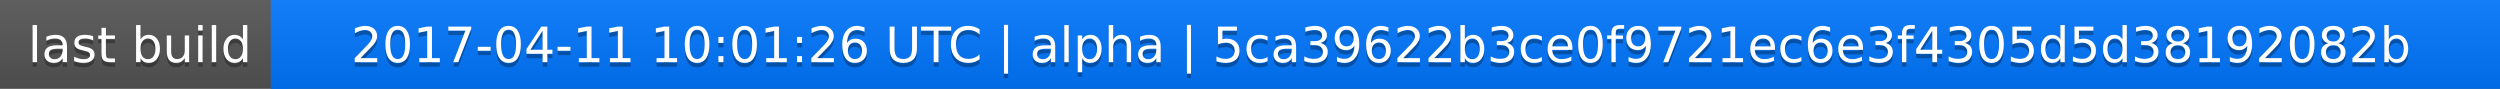
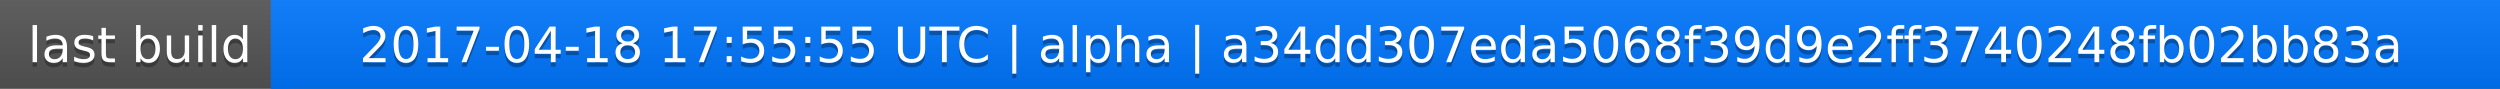
<svg xmlns="http://www.w3.org/2000/svg" width="563" height="20">
  <linearGradient id="a" x2="0" y2="100%">
    <stop offset="0" stop-color="#bbb" stop-opacity=".1" />
    <stop offset="1" stop-opacity=".1" />
  </linearGradient>
  <rect rx="0" width="563" height="20" fill="#555" />
  <rect rx="0" x="61" width="502" height="20" fill="#07f" />
  <path fill="#07f" d="M61 0h4v20h-4z" />
  <rect rx="0" width="563" height="20" fill="url(#a)" />
  <g fill="#fff" text-anchor="middle" font-family="DejaVu Sans,Verdana,Geneva,sans-serif" font-size="11">
    <text x="31.5" y="15" fill="#010101" fill-opacity=".3">last build</text>
    <text x="31.5" y="14">last build</text>
-     <text x="311" y="15" fill="#010101" fill-opacity=".3">2017-04-11 10:01:26 UTC | alpha | 5ca39622b3ce0f9721ec6e3f4305d5d38192082b</text>
-     <text x="311" y="14">2017-04-11 10:01:26 UTC | alpha | 5ca39622b3ce0f9721ec6e3f4305d5d38192082b</text>
+     <text x="311" y="15" fill="#010101" fill-opacity=".3">2017-04-18 17:55:55 UTC | alpha | a34dd307eda5068f39d9e2ff3740248fb02bb83a</text>
+     <text x="311" y="14">2017-04-18 17:55:55 UTC | alpha | a34dd307eda5068f39d9e2ff3740248fb02bb83a</text>
  </g>
</svg>
